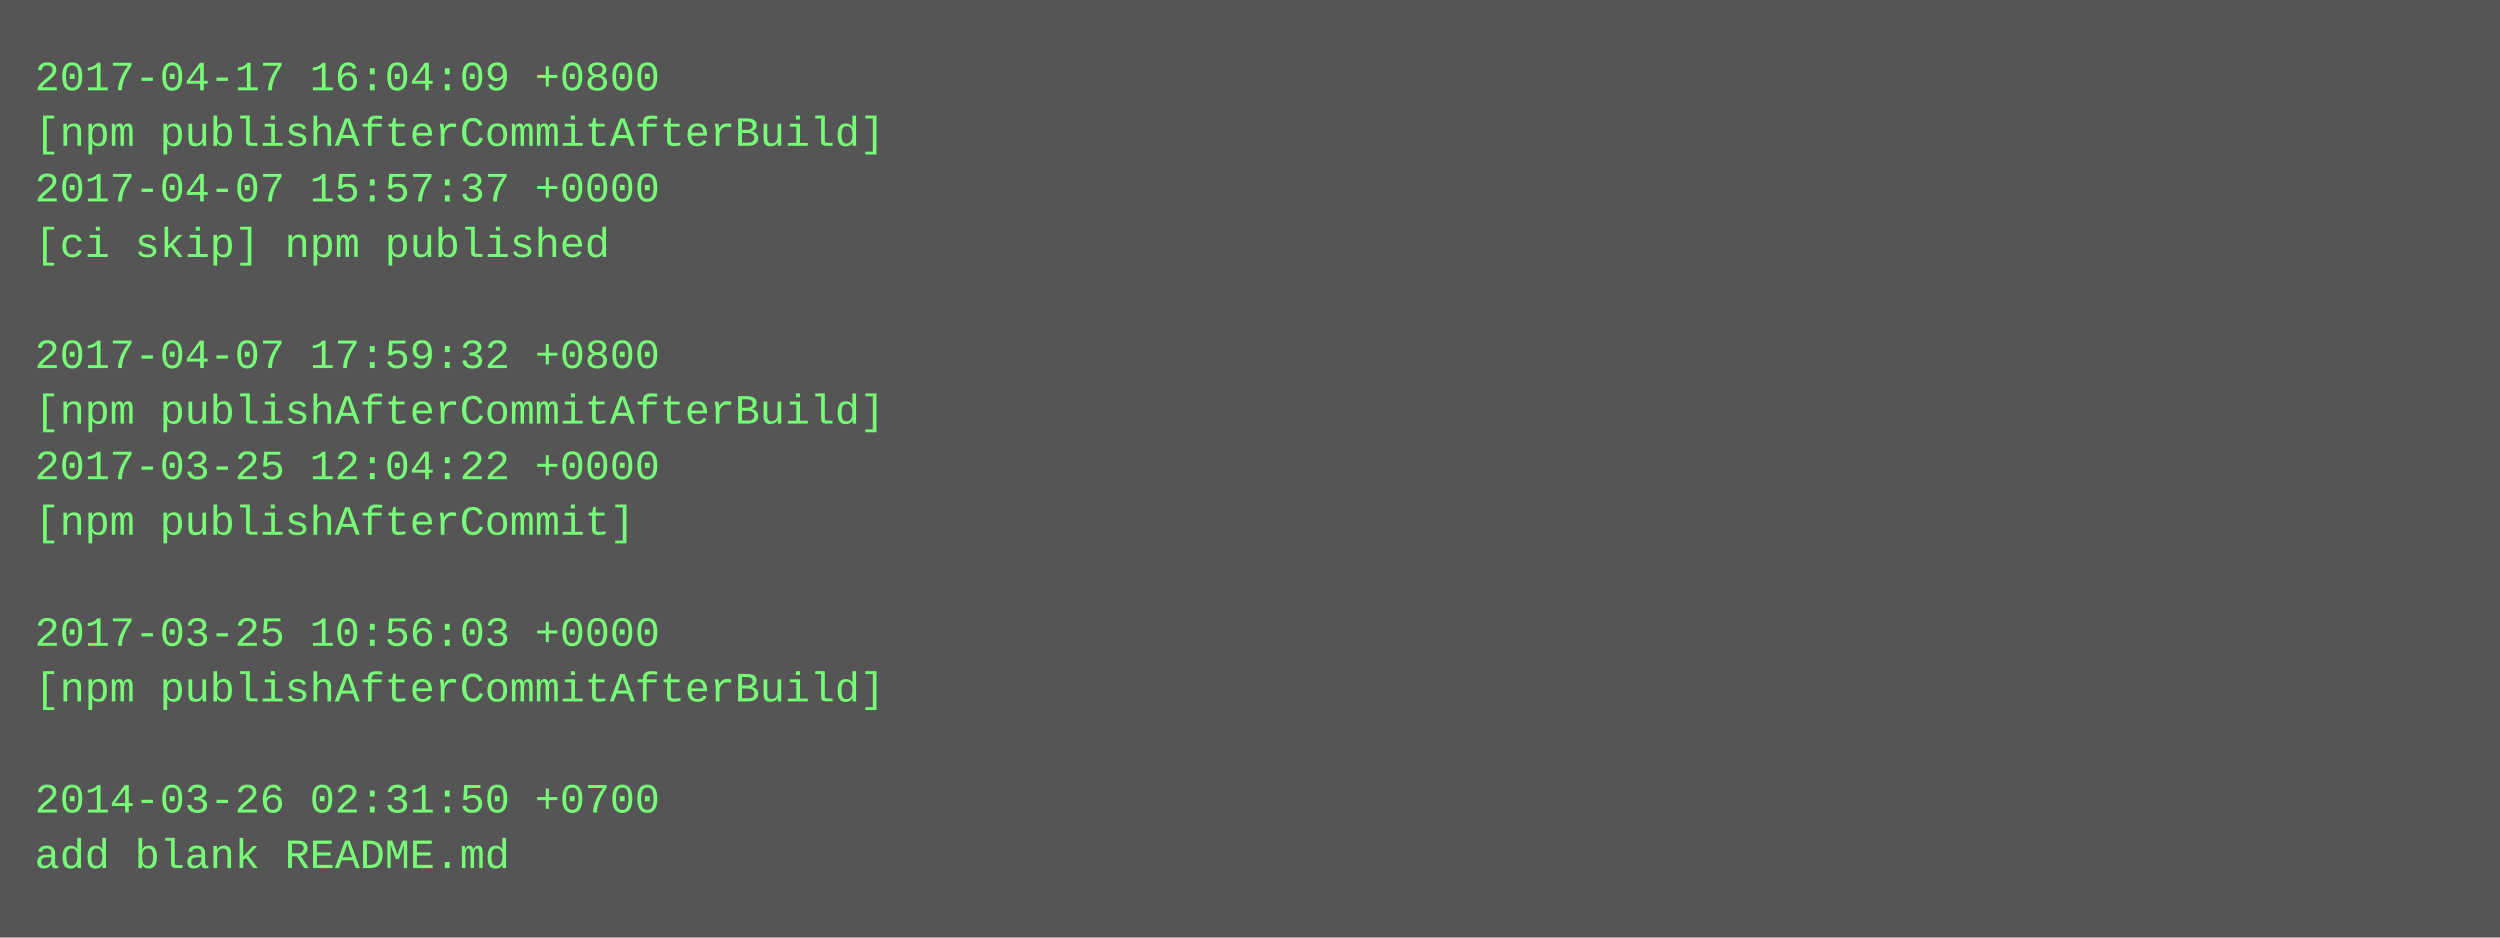
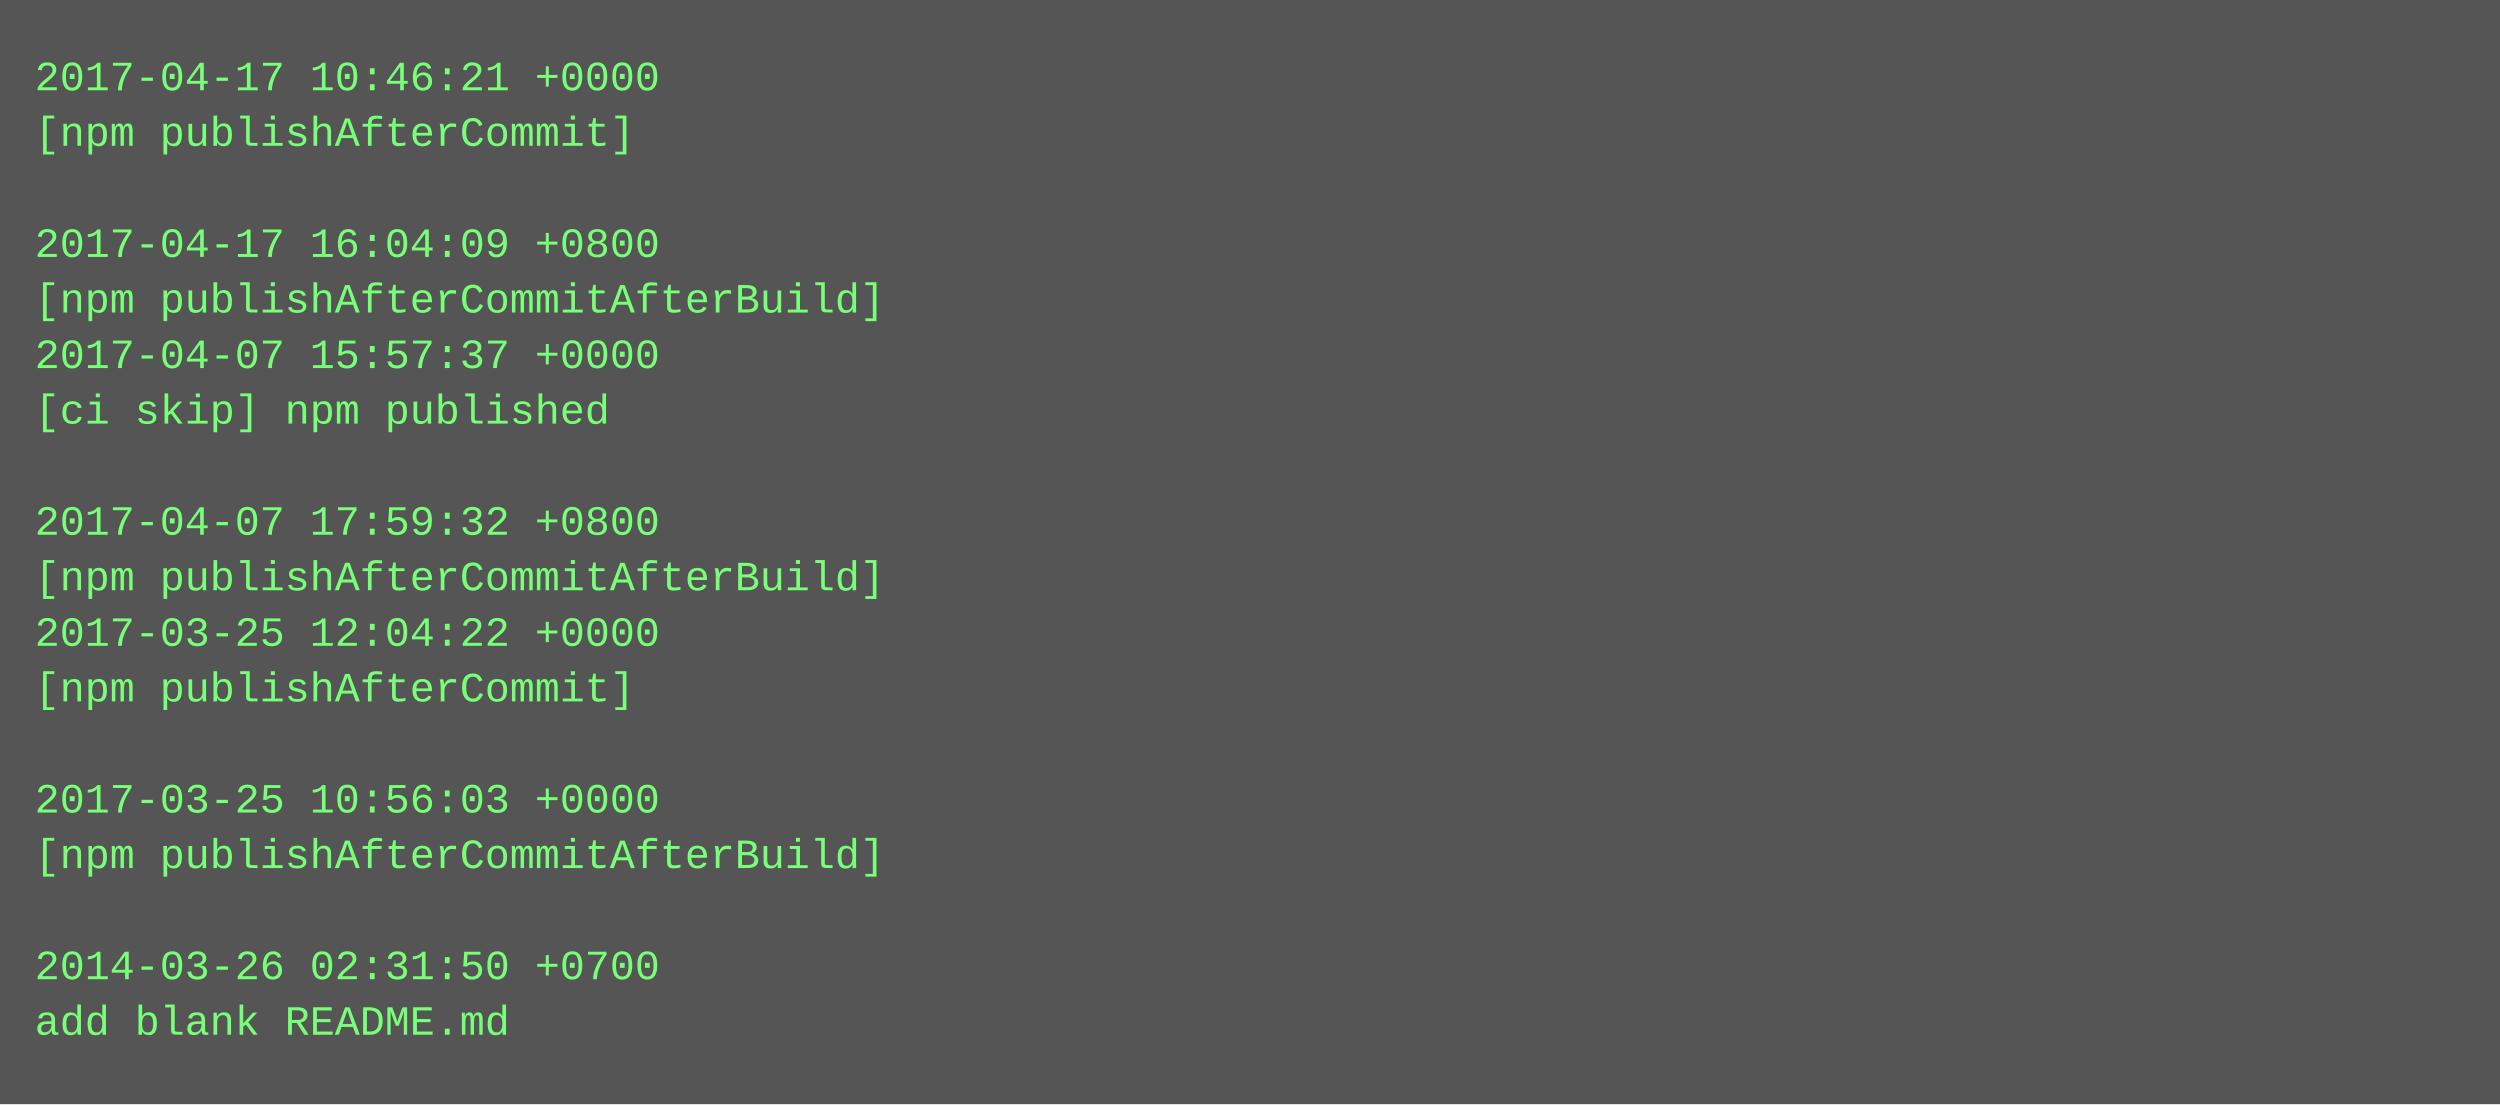
- <svg xmlns="http://www.w3.org/2000/svg" height="270" width="720">
-   <rect height="270" fill="#555" width="720" />
+ <svg xmlns="http://www.w3.org/2000/svg" height="318" width="720">
+   <rect height="318" fill="#555" width="720" />
  <text fill="#7f7" font-family="Courier New" font-size="12" xml:space="preserve">
-     <tspan x="10" y="26">2017-04-17 16:04:09 +0800</tspan>
-     <tspan x="10" y="42">[npm publishAfterCommitAfterBuild]</tspan>
-     <tspan x="10" y="58">2017-04-07 15:57:37 +0000</tspan>
-     <tspan x="10" y="74">[ci skip] npm published</tspan>
-     <tspan x="10" y="90" />
-     <tspan x="10" y="106">2017-04-07 17:59:32 +0800</tspan>
-     <tspan x="10" y="122">[npm publishAfterCommitAfterBuild]</tspan>
-     <tspan x="10" y="138">2017-03-25 12:04:22 +0000</tspan>
-     <tspan x="10" y="154">[npm publishAfterCommit]</tspan>
-     <tspan x="10" y="170" />
-     <tspan x="10" y="186">2017-03-25 10:56:03 +0000</tspan>
-     <tspan x="10" y="202">[npm publishAfterCommitAfterBuild]</tspan>
+     <tspan x="10" y="26">2017-04-17 10:46:21 +0000</tspan>
+     <tspan x="10" y="42">[npm publishAfterCommit]</tspan>
+     <tspan x="10" y="58" />
+     <tspan x="10" y="74">2017-04-17 16:04:09 +0800</tspan>
+     <tspan x="10" y="90">[npm publishAfterCommitAfterBuild]</tspan>
+     <tspan x="10" y="106">2017-04-07 15:57:37 +0000</tspan>
+     <tspan x="10" y="122">[ci skip] npm published</tspan>
+     <tspan x="10" y="138" />
+     <tspan x="10" y="154">2017-04-07 17:59:32 +0800</tspan>
+     <tspan x="10" y="170">[npm publishAfterCommitAfterBuild]</tspan>
+     <tspan x="10" y="186">2017-03-25 12:04:22 +0000</tspan>
+     <tspan x="10" y="202">[npm publishAfterCommit]</tspan>
    <tspan x="10" y="218" />
-     <tspan x="10" y="234">2014-03-26 02:31:50 +0700</tspan>
-     <tspan x="10" y="250">add blank README.md</tspan>
+     <tspan x="10" y="234">2017-03-25 10:56:03 +0000</tspan>
+     <tspan x="10" y="250">[npm publishAfterCommitAfterBuild]</tspan>
+     <tspan x="10" y="266" />
+     <tspan x="10" y="282">2014-03-26 02:31:50 +0700</tspan>
+     <tspan x="10" y="298">add blank README.md</tspan>
  </text>
</svg>
